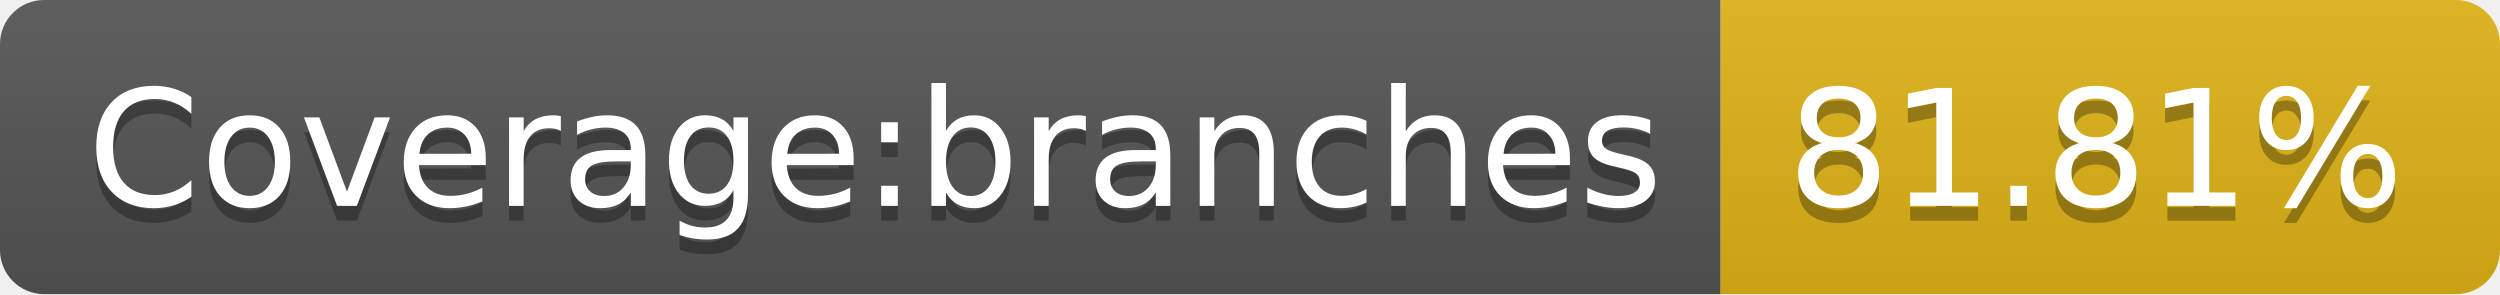
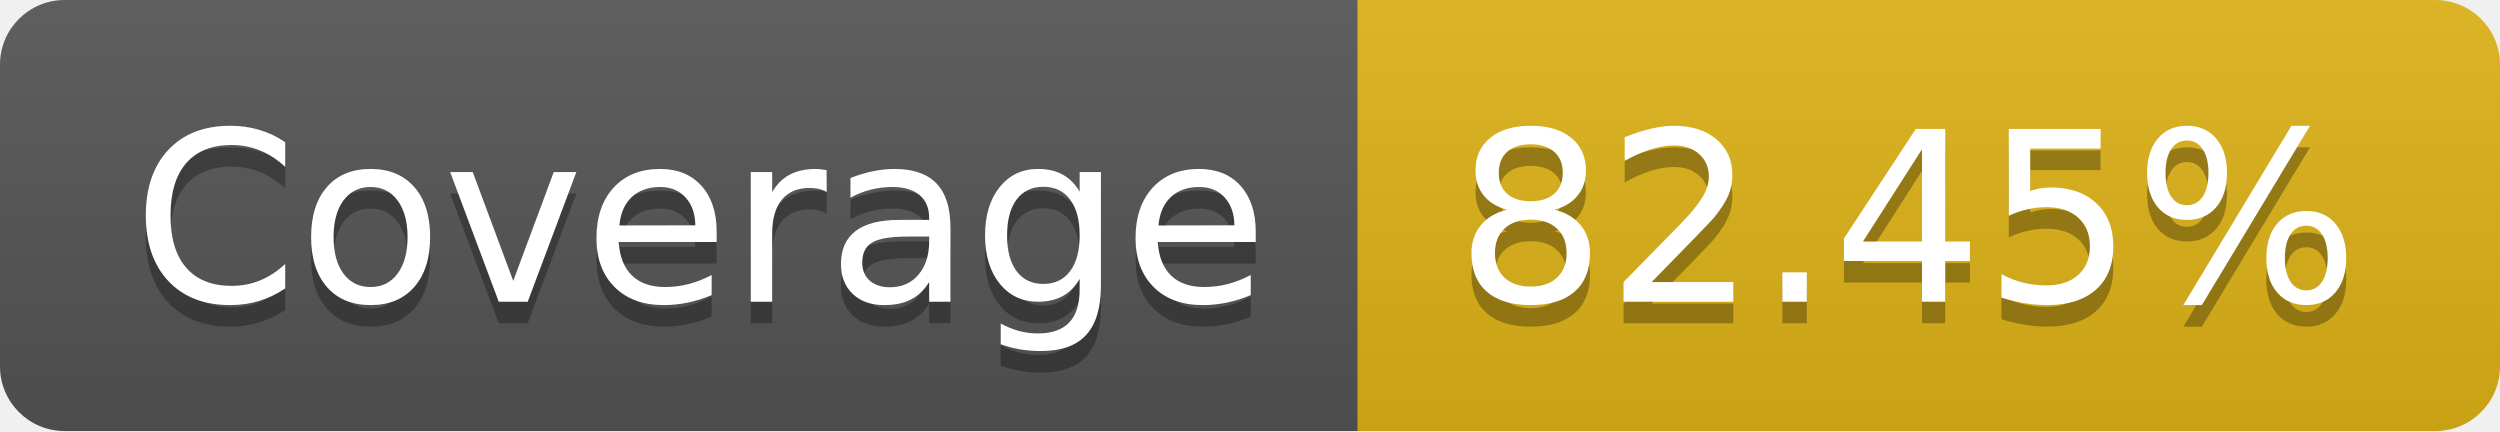
- <svg xmlns="http://www.w3.org/2000/svg" width="170" height="20" role="img" aria-label="Coverage:branches: 81.81%">
+ <svg xmlns="http://www.w3.org/2000/svg" width="116" height="20" role="img" aria-label="Coverage: 82.45%">
  <linearGradient id="s" x2="0" y2="100%">
    <stop offset="0" stop-color="#bbb" stop-opacity=".1" />
    <stop offset="1" stop-opacity=".1" />
  </linearGradient>
  <clipPath id="r">
-     <rect width="170" height="20" rx="3" fill="#fff" />
+     <rect width="116" height="20" rx="3" fill="#fff" />
  </clipPath>
  <g clip-path="url(#r)">
-     <rect width="117" height="20" fill="#555" />
-     <rect x="117" width="53" height="20" fill="#dfb317" />
-     <rect width="170" height="20" fill="url(#s)" />
+     <rect width="63" height="20" fill="#555" />
+     <rect x="63" width="53" height="20" fill="#dfb317" />
+     <rect width="116" height="20" fill="url(#s)" />
  </g>
  <g fill="#fff" text-anchor="middle" font-family="Verdana,Geneva,DejaVu Sans,sans-serif" text-rendering="geometricPrecision" font-size="110">
-     <text aria-hidden="true" x="595" y="150" fill="#010101" fill-opacity=".3" transform="scale(.1)" textLength="1070">Coverage:branches</text>
-     <text x="595" y="140" transform="scale(.1)" fill="#fff" textLength="1070">Coverage:branches</text>
-     <text aria-hidden="true" x="1425" y="150" fill="#010101" fill-opacity=".3" transform="scale(.1)" textLength="430">81.81%</text>
-     <text x="1425" y="140" transform="scale(.1)" fill="#fff" textLength="430">81.81%</text>
+     <text aria-hidden="true" x="325" y="150" fill="#010101" fill-opacity=".3" transform="scale(.1)" textLength="530">Coverage</text>
+     <text x="325" y="140" transform="scale(.1)" fill="#fff" textLength="530">Coverage</text>
+     <text aria-hidden="true" x="885" y="150" fill="#010101" fill-opacity=".3" transform="scale(.1)" textLength="430">82.45%</text>
+     <text x="885" y="140" transform="scale(.1)" fill="#fff" textLength="430">82.45%</text>
  </g>
</svg>
